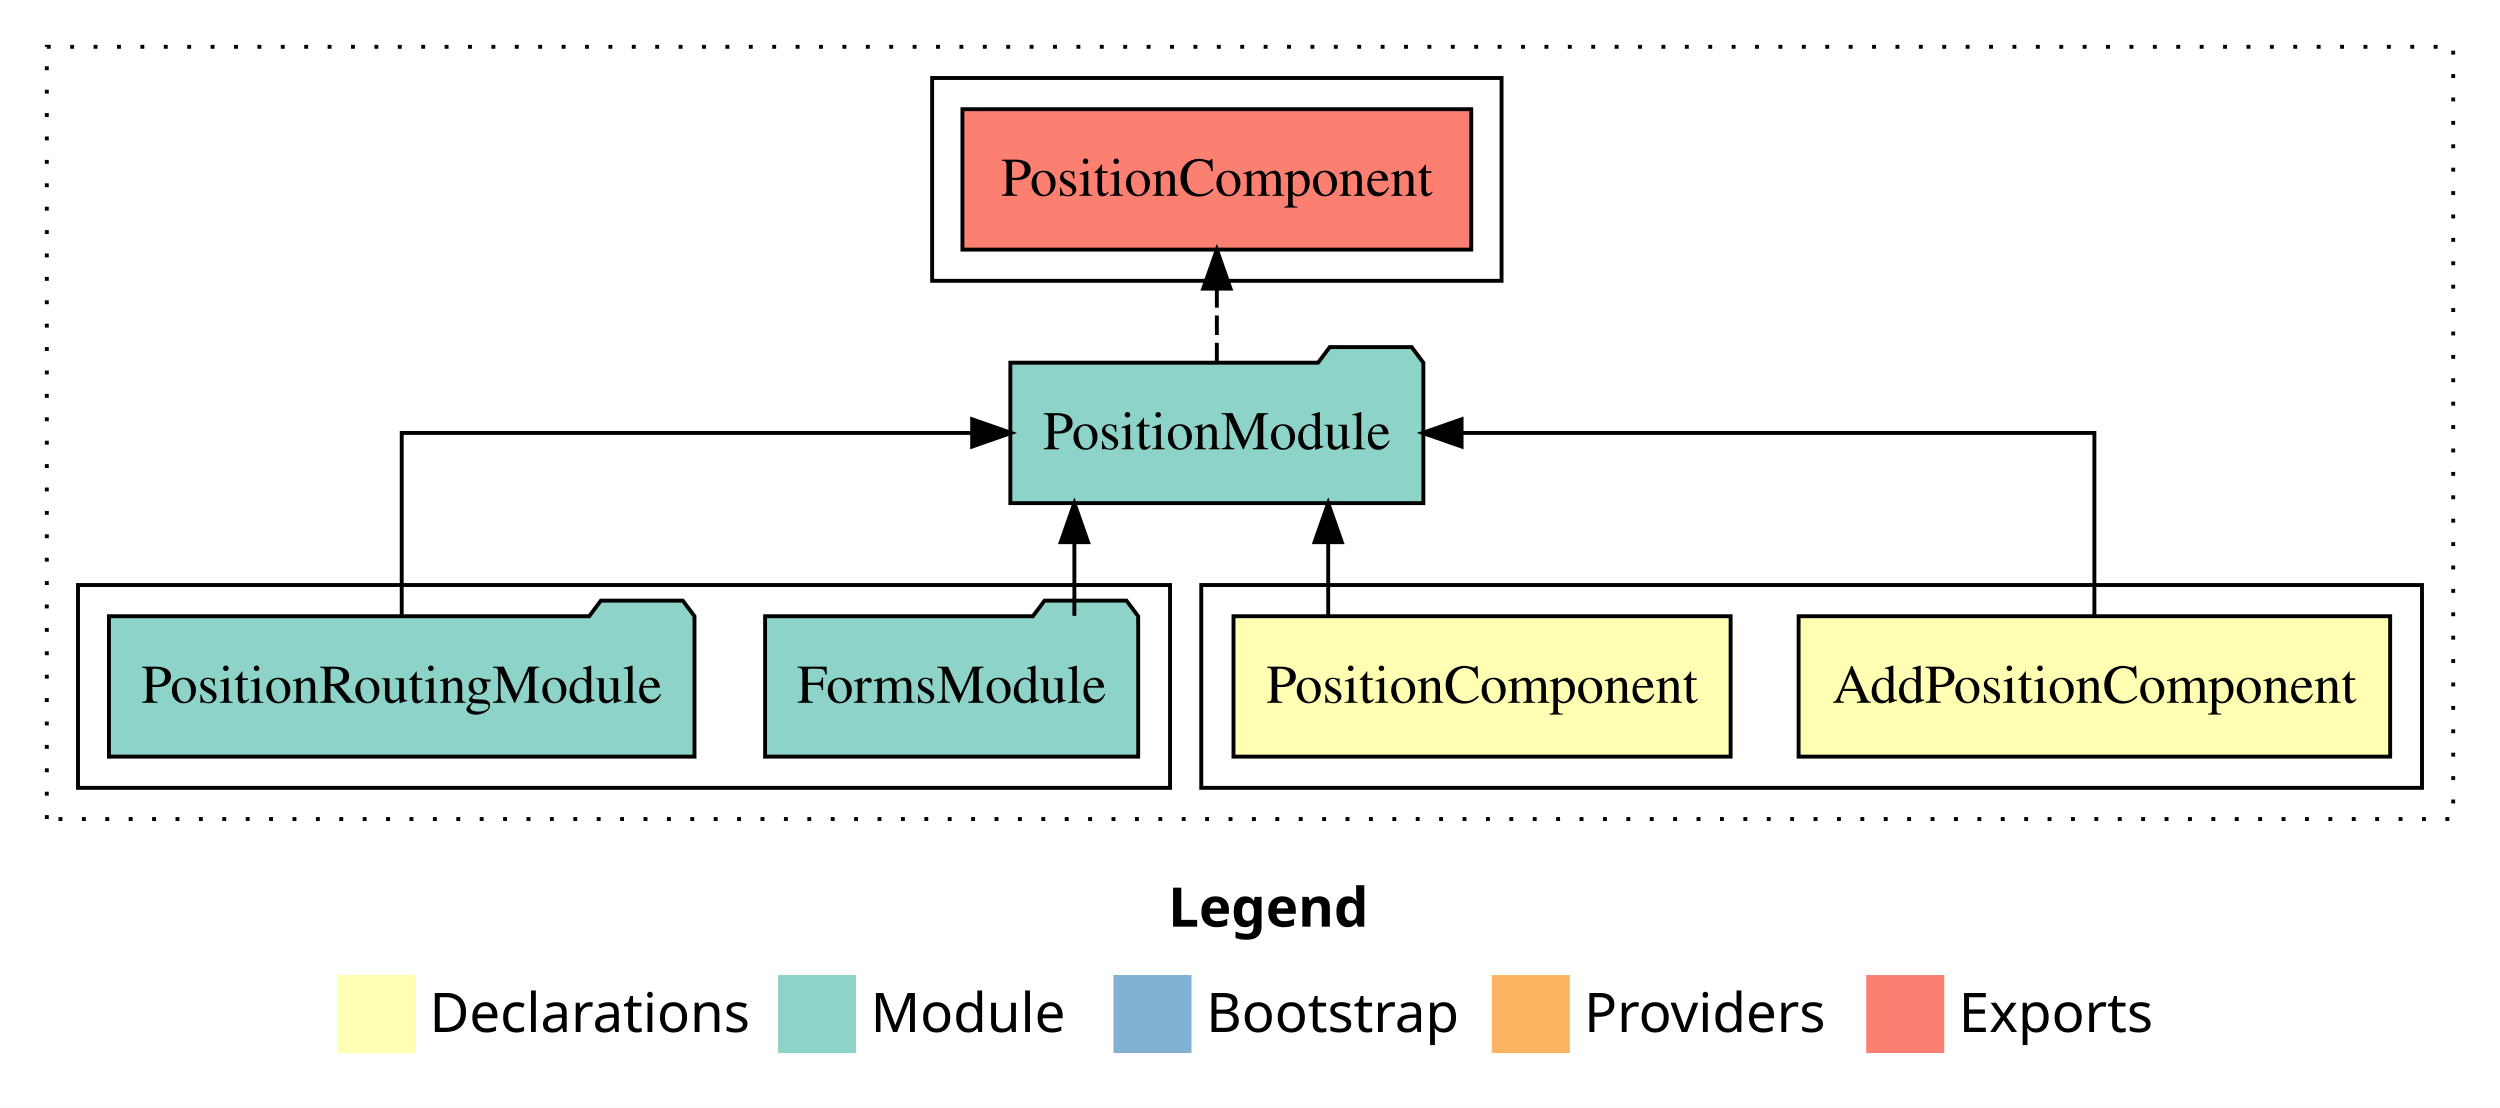
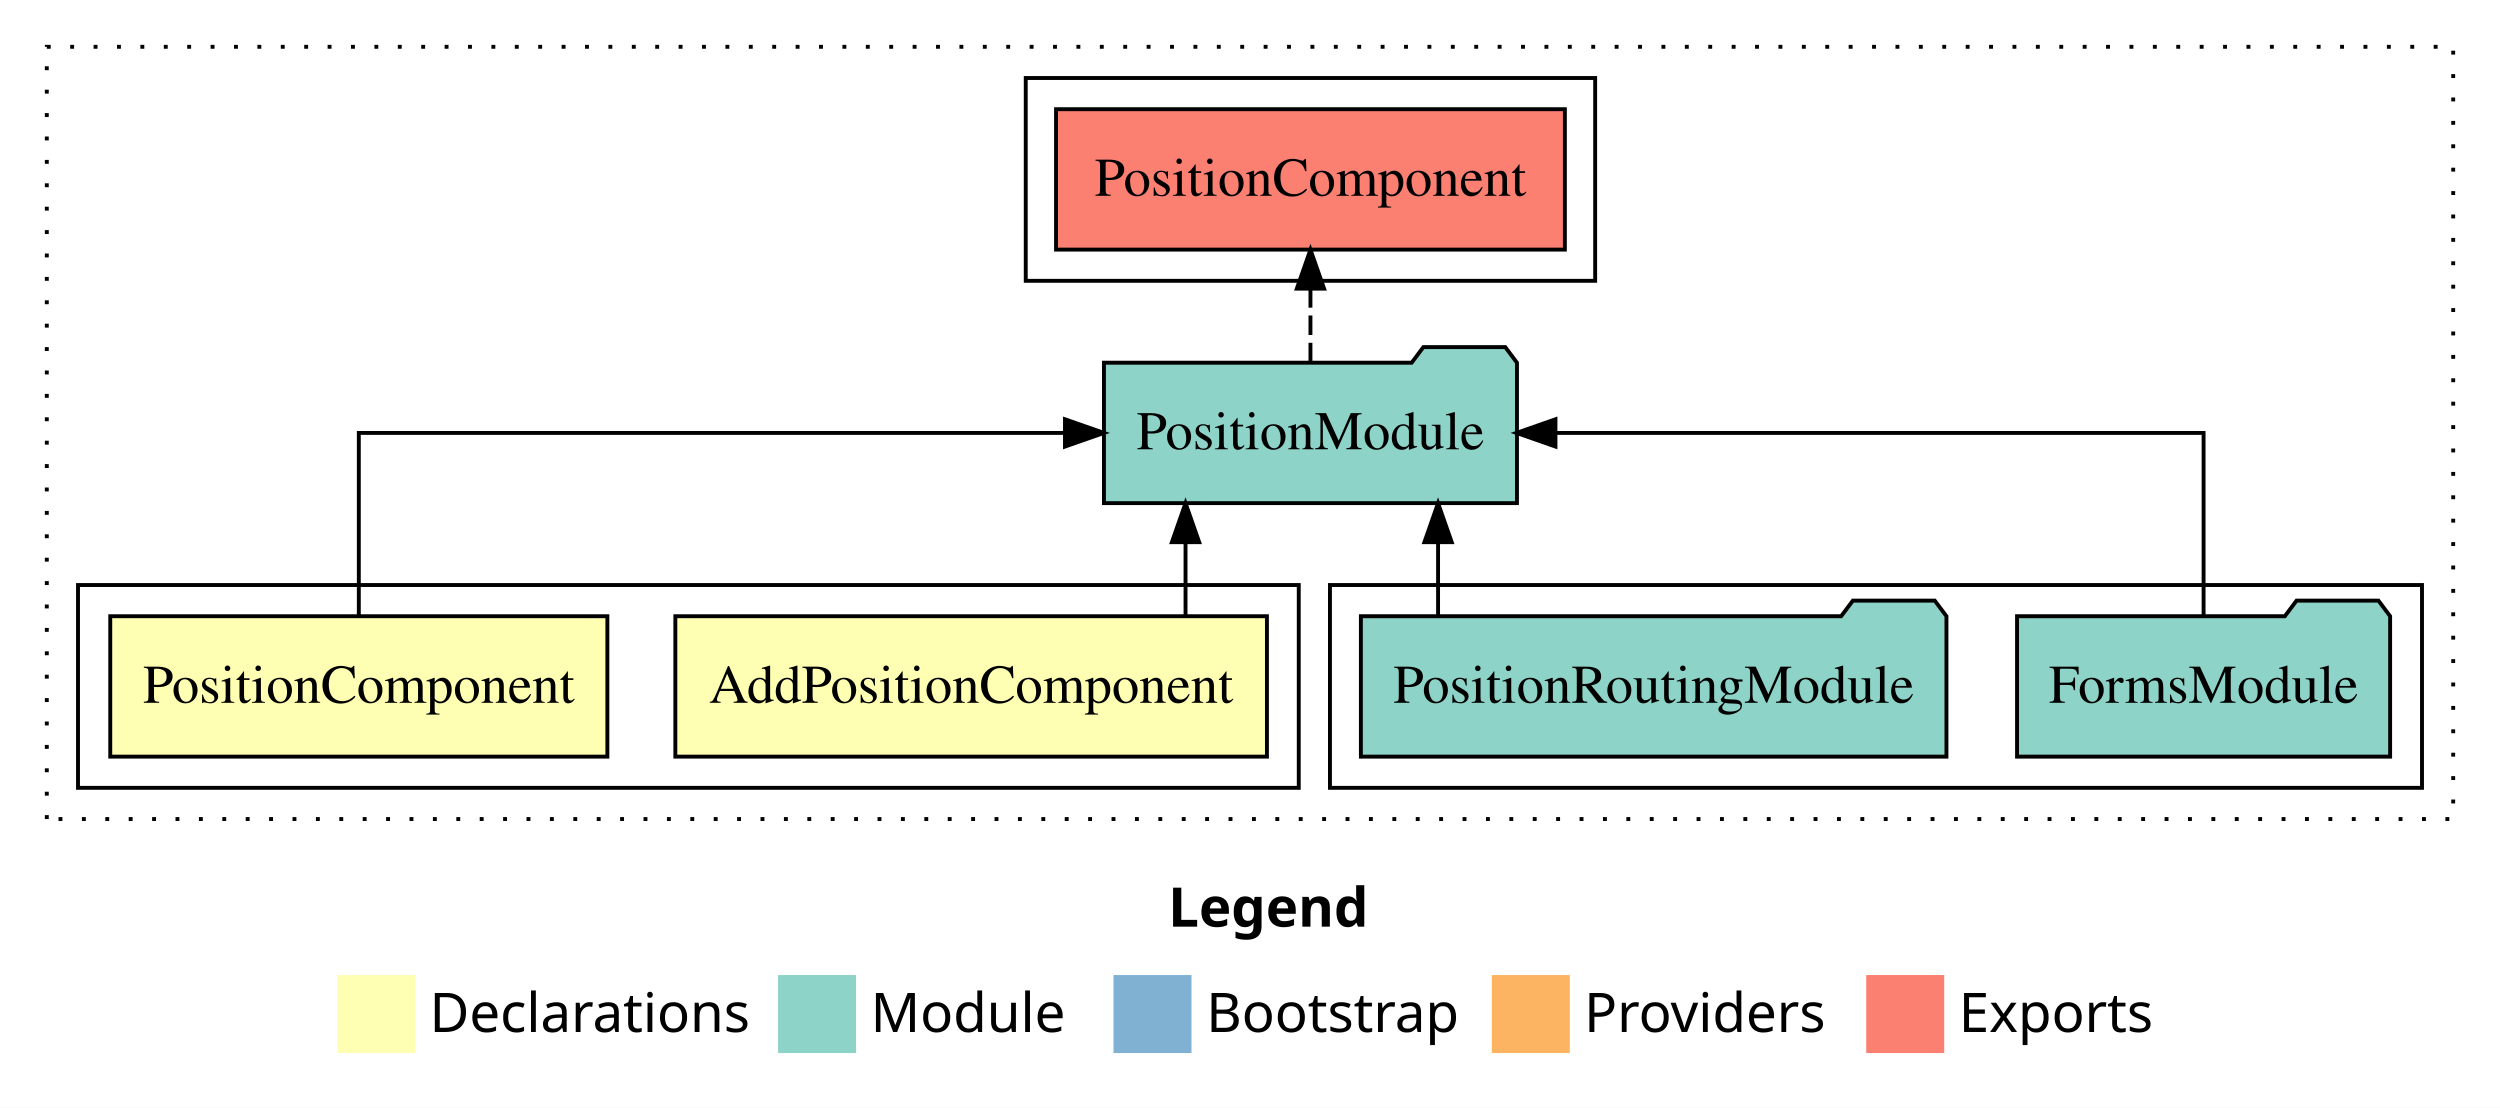
<svg xmlns="http://www.w3.org/2000/svg" width="641pt" height="284pt" viewBox="0.00 0.00 641.00 284.00">
  <g id="graph0" class="graph" transform="scale(1 1) rotate(0) translate(4 280)">
    <polygon fill="white" stroke="transparent" points="-4,4 -4,-280 637,-280 637,4 -4,4" />
    <text text-anchor="start" x="295.51" y="-42.4" font-family="sans-serif" font-weight="bold" font-size="14.00">Legend</text>
    <polygon fill="#ffffb3" stroke="transparent" points="82.5,-10 82.5,-30 102.5,-30 102.5,-10 82.5,-10" />
    <text text-anchor="start" x="106.13" y="-15.4" font-family="sans-serif" font-size="14.00">  Declarations</text>
    <polygon fill="#8dd3c7" stroke="transparent" points="195.5,-10 195.5,-30 215.5,-30 215.5,-10 195.5,-10" />
    <text text-anchor="start" x="219.23" y="-15.4" font-family="sans-serif" font-size="14.00">  Module</text>
    <polygon fill="#80b1d3" stroke="transparent" points="281.5,-10 281.5,-30 301.5,-30 301.5,-10 281.5,-10" />
    <text text-anchor="start" x="305.28" y="-15.4" font-family="sans-serif" font-size="14.00">  Bootstrap</text>
    <polygon fill="#fdb462" stroke="transparent" points="378.5,-10 378.5,-30 398.5,-30 398.5,-10 378.5,-10" />
    <text text-anchor="start" x="402.17" y="-15.4" font-family="sans-serif" font-size="14.00">  Providers</text>
    <polygon fill="#fb8072" stroke="transparent" points="474.5,-10 474.5,-30 494.5,-30 494.5,-10 474.5,-10" />
    <text text-anchor="start" x="498.23" y="-15.4" font-family="sans-serif" font-size="14.00">  Exports</text>
    <g id="clust1" class="cluster">
      <polygon fill="none" stroke="black" stroke-dasharray="1,5" points="8,-70 8,-268 625,-268 625,-70 8,-70" />
    </g>
+     <g id="clust5" class="cluster">
+       <polygon fill="none" stroke="black" points="337,-78 337,-130 617,-130 617,-78 337,-78" />
+     </g>
    <g id="clust2" class="cluster">
-       <polygon fill="none" stroke="black" points="304,-78 304,-130 617,-130 617,-78 304,-78" />
+       <polygon fill="none" stroke="black" points="16,-78 16,-130 329,-130 329,-78 16,-78" />
    </g>
    <g id="clust6" class="cluster">
-       <polygon fill="none" stroke="black" points="235,-208 235,-260 381,-260 381,-208 235,-208" />
-     </g>
-     <g id="clust5" class="cluster">
-       <polygon fill="none" stroke="black" points="16,-78 16,-130 296,-130 296,-78 16,-78" />
+       <polygon fill="none" stroke="black" points="259,-208 259,-260 405,-260 405,-208 259,-208" />
    </g>
    <g id="node1" class="node">
-       <polygon fill="#ffffb3" stroke="black" points="608.84,-122 457.16,-122 457.16,-86 608.84,-86 608.84,-122" />
-       <text text-anchor="middle" x="533" y="-99.8" font-family="Times,serif" font-size="14.00">AddPositionComponent</text>
+       <polygon fill="#ffffb3" stroke="black" points="320.84,-122 169.16,-122 169.16,-86 320.84,-86 320.84,-122" />
+       <text text-anchor="middle" x="245" y="-99.8" font-family="Times,serif" font-size="14.00">AddPositionComponent</text>
    </g>
    <g id="node3" class="node">
-       <polygon fill="#8dd3c7" stroke="black" points="360.95,-187 357.95,-191 336.95,-191 333.95,-187 255.05,-187 255.05,-151 360.95,-151 360.95,-187" />
-       <text text-anchor="middle" x="308" y="-164.8" font-family="Times,serif" font-size="14.00">PositionModule</text>
+       <polygon fill="#8dd3c7" stroke="black" points="384.95,-187 381.95,-191 360.95,-191 357.95,-187 279.05,-187 279.05,-151 384.95,-151 384.95,-187" />
+       <text text-anchor="middle" x="332" y="-164.8" font-family="Times,serif" font-size="14.00">PositionModule</text>
    </g>
    <g id="edge1" class="edge">
-       <path fill="none" stroke="black" d="M533,-122.11C533,-141.34 533,-169 533,-169 533,-169 370.75,-169 370.75,-169" />
-       <polygon fill="black" stroke="black" points="370.75,-165.5 360.75,-169 370.75,-172.5 370.75,-165.5" />
+       <path fill="none" stroke="black" d="M299.97,-122.11C299.97,-122.11 299.97,-140.99 299.97,-140.99" />
+       <polygon fill="black" stroke="black" points="296.47,-140.99 299.97,-150.99 303.47,-140.99 296.47,-140.99" />
    </g>
    <g id="node2" class="node">
-       <polygon fill="#ffffb3" stroke="black" points="439.73,-122 312.27,-122 312.27,-86 439.73,-86 439.73,-122" />
-       <text text-anchor="middle" x="376" y="-99.8" font-family="Times,serif" font-size="14.00">PositionComponent</text>
+       <polygon fill="#ffffb3" stroke="black" points="151.73,-122 24.27,-122 24.27,-86 151.73,-86 151.73,-122" />
+       <text text-anchor="middle" x="88" y="-99.8" font-family="Times,serif" font-size="14.00">PositionComponent</text>
    </g>
    <g id="edge2" class="edge">
-       <path fill="none" stroke="black" d="M336.55,-122.11C336.55,-122.11 336.55,-140.99 336.55,-140.99" />
-       <polygon fill="black" stroke="black" points="333.05,-140.99 336.55,-150.99 340.05,-140.99 333.05,-140.99" />
+       <path fill="none" stroke="black" d="M88,-122.11C88,-141.34 88,-169 88,-169 88,-169 269.06,-169 269.06,-169" />
+       <polygon fill="black" stroke="black" points="269.06,-172.5 279.06,-169 269.06,-165.5 269.06,-172.5" />
    </g>
    <g id="node6" class="node">
-       <polygon fill="#fb8072" stroke="black" points="373.23,-252 242.77,-252 242.77,-216 373.23,-216 373.23,-252" />
-       <text text-anchor="middle" x="308" y="-229.8" font-family="Times,serif" font-size="14.00">PositionComponent </text>
+       <polygon fill="#fb8072" stroke="black" points="397.23,-252 266.77,-252 266.77,-216 397.23,-216 397.23,-252" />
+       <text text-anchor="middle" x="332" y="-229.8" font-family="Times,serif" font-size="14.00">PositionComponent </text>
    </g>
    <g id="edge5" class="edge">
-       <path fill="none" stroke="black" stroke-dasharray="5,2" d="M308,-187.11C308,-187.11 308,-205.99 308,-205.99" />
-       <polygon fill="black" stroke="black" points="304.5,-205.99 308,-215.99 311.5,-205.99 304.5,-205.99" />
+       <path fill="none" stroke="black" stroke-dasharray="5,2" d="M332,-187.11C332,-187.11 332,-205.99 332,-205.99" />
+       <polygon fill="black" stroke="black" points="328.5,-205.99 332,-215.99 335.5,-205.99 328.5,-205.99" />
    </g>
    <g id="node4" class="node">
-       <polygon fill="#8dd3c7" stroke="black" points="287.83,-122 284.83,-126 263.83,-126 260.83,-122 192.17,-122 192.17,-86 287.83,-86 287.83,-122" />
-       <text text-anchor="middle" x="240" y="-99.8" font-family="Times,serif" font-size="14.00">FormsModule</text>
+       <polygon fill="#8dd3c7" stroke="black" points="608.83,-122 605.83,-126 584.83,-126 581.83,-122 513.17,-122 513.17,-86 608.83,-86 608.83,-122" />
+       <text text-anchor="middle" x="561" y="-99.8" font-family="Times,serif" font-size="14.00">FormsModule</text>
    </g>
    <g id="edge3" class="edge">
-       <path fill="none" stroke="black" d="M271.47,-122.11C271.47,-122.11 271.47,-140.99 271.47,-140.99" />
-       <polygon fill="black" stroke="black" points="267.97,-140.99 271.47,-150.99 274.97,-140.99 267.97,-140.99" />
+       <path fill="none" stroke="black" d="M561,-122.11C561,-141.34 561,-169 561,-169 561,-169 394.82,-169 394.82,-169" />
+       <polygon fill="black" stroke="black" points="394.82,-165.5 384.82,-169 394.82,-172.5 394.82,-165.5" />
    </g>
    <g id="node5" class="node">
-       <polygon fill="#8dd3c7" stroke="black" points="174.07,-122 171.07,-126 150.07,-126 147.07,-122 23.93,-122 23.93,-86 174.07,-86 174.07,-122" />
-       <text text-anchor="middle" x="99" y="-99.8" font-family="Times,serif" font-size="14.00">PositionRoutingModule</text>
+       <polygon fill="#8dd3c7" stroke="black" points="495.07,-122 492.07,-126 471.07,-126 468.07,-122 344.93,-122 344.93,-86 495.07,-86 495.07,-122" />
+       <text text-anchor="middle" x="420" y="-99.8" font-family="Times,serif" font-size="14.00">PositionRoutingModule</text>
    </g>
    <g id="edge4" class="edge">
-       <path fill="none" stroke="black" d="M99,-122.11C99,-141.34 99,-169 99,-169 99,-169 245.26,-169 245.26,-169" />
-       <polygon fill="black" stroke="black" points="245.26,-172.5 255.26,-169 245.26,-165.5 245.26,-172.5" />
+       <path fill="none" stroke="black" d="M364.72,-122.11C364.72,-122.11 364.72,-140.99 364.72,-140.99" />
+       <polygon fill="black" stroke="black" points="361.22,-140.99 364.72,-150.99 368.22,-140.99 361.22,-140.99" />
    </g>
  </g>
</svg>
